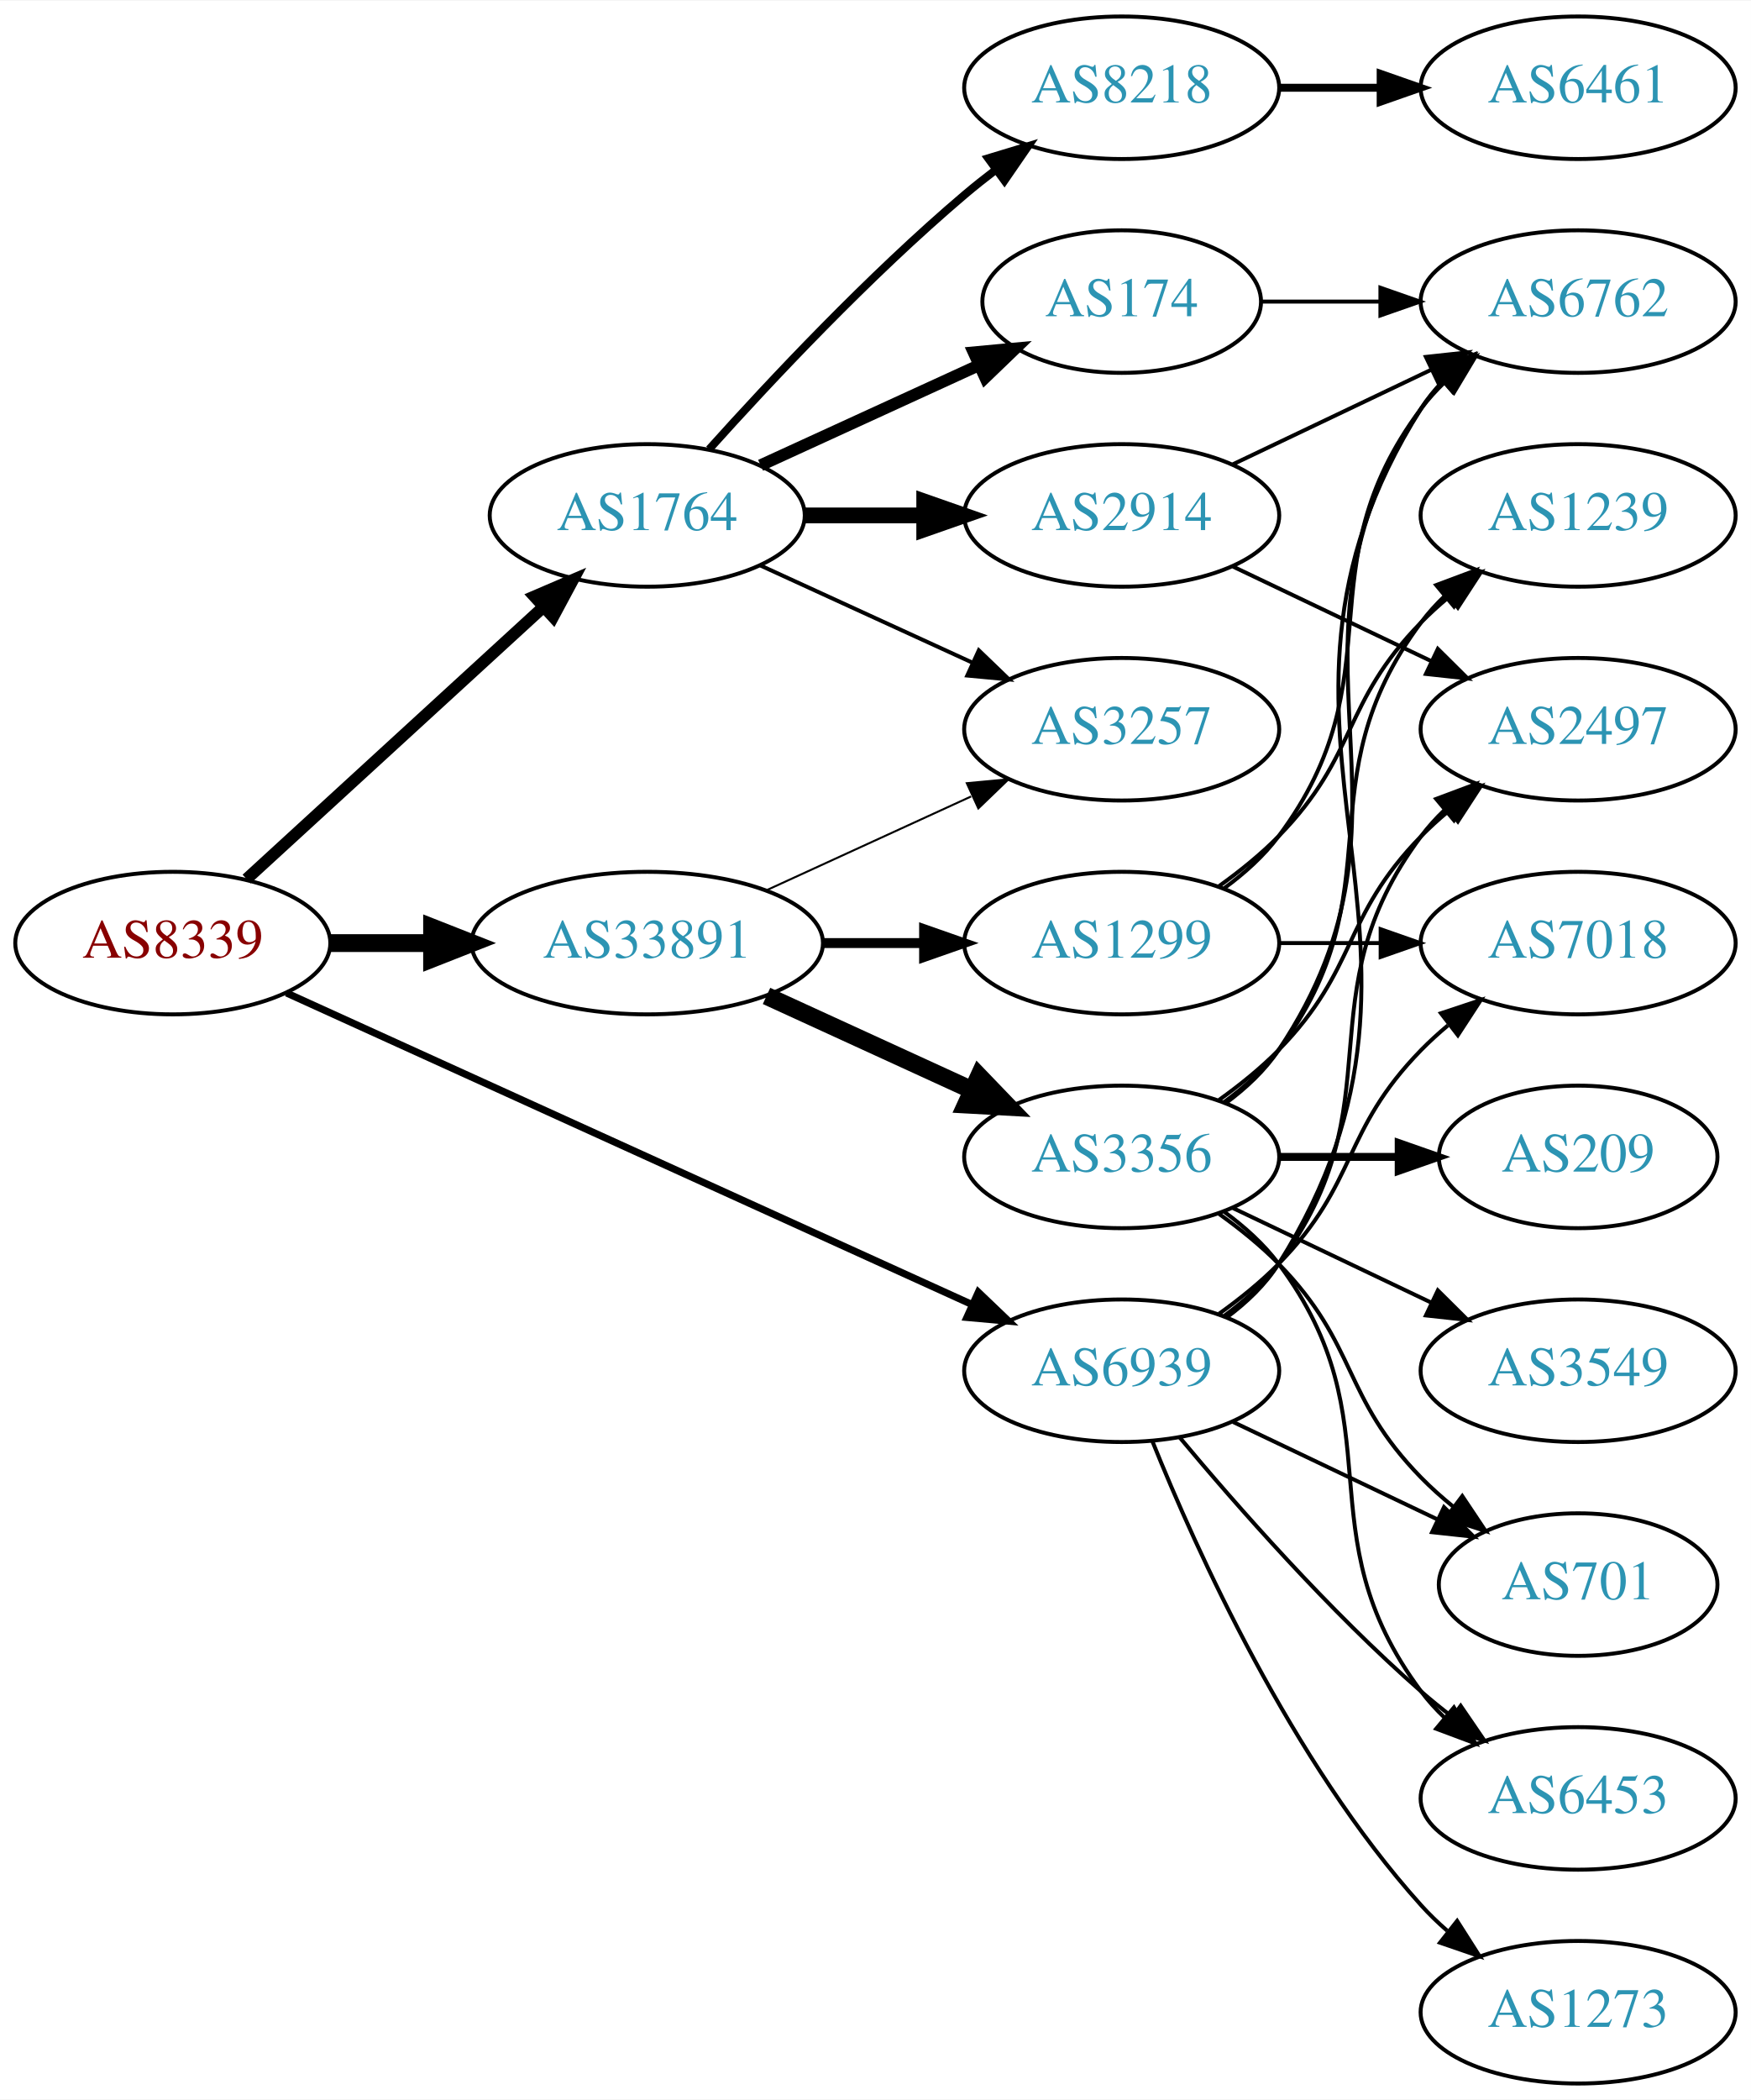
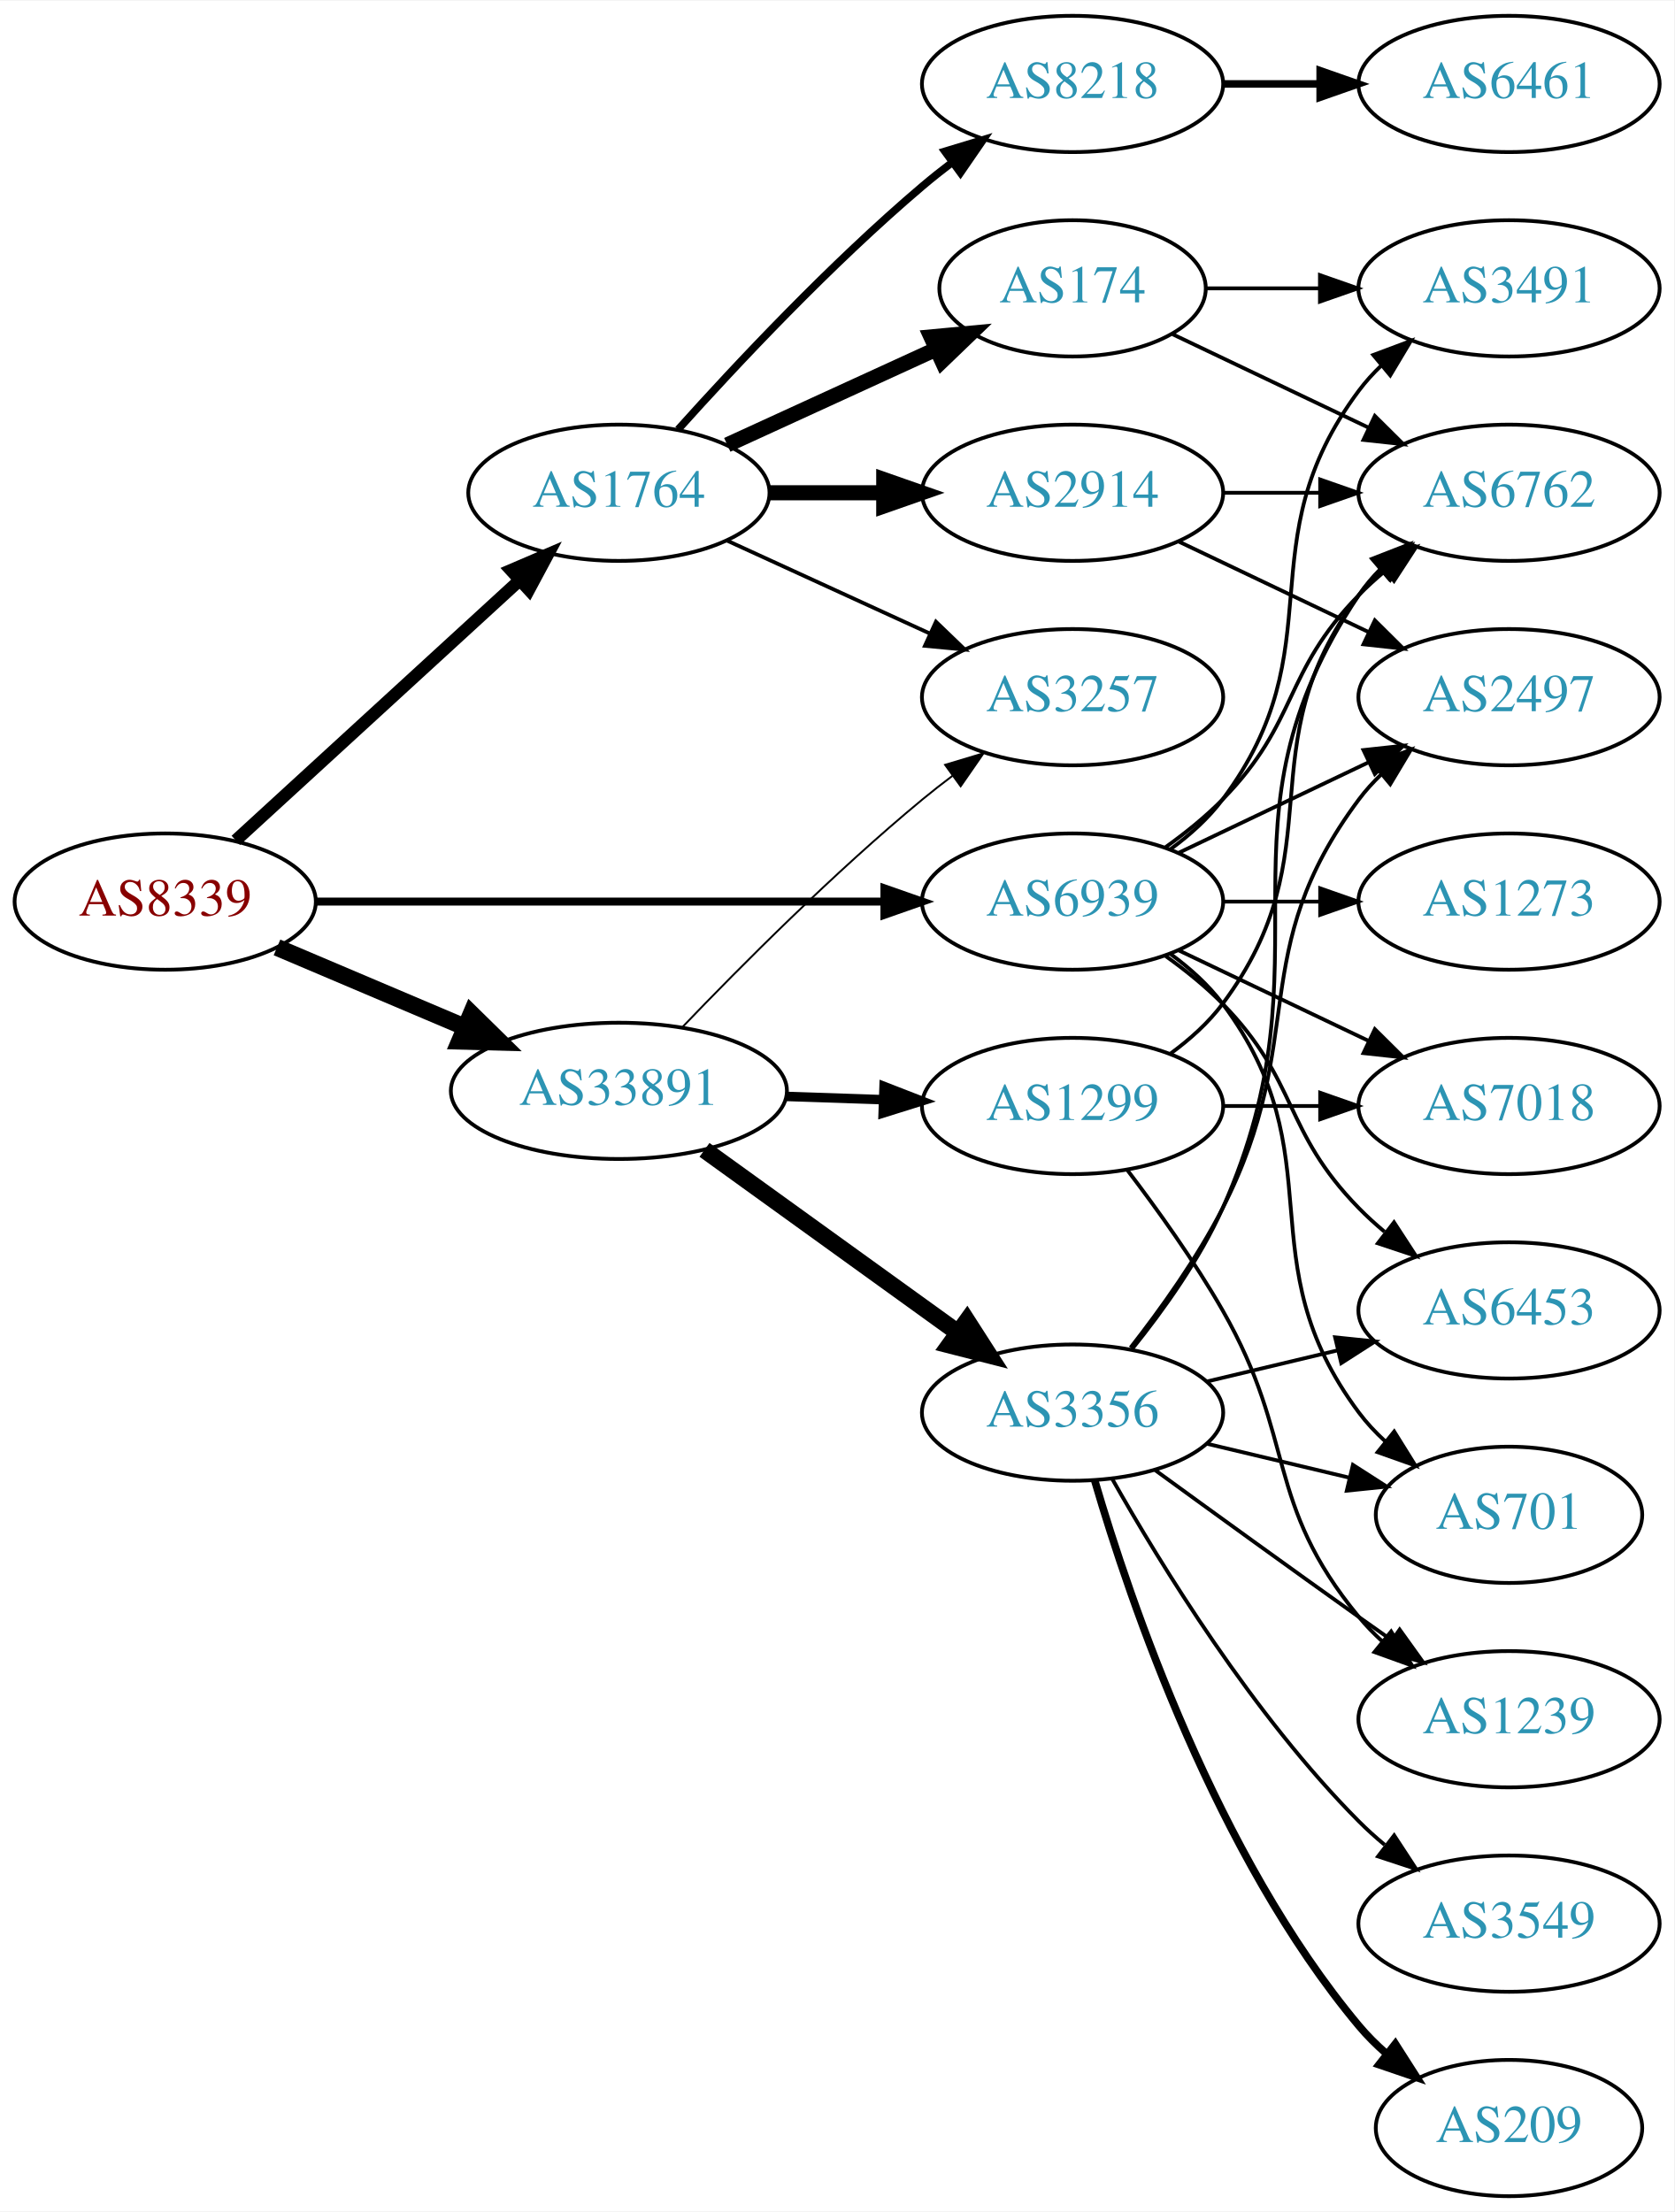
- <svg xmlns="http://www.w3.org/2000/svg" xmlns:xlink="http://www.w3.org/1999/xlink" width="442pt" height="530pt" viewBox="0.00 0.00 442.27 530.00">
-   <g id="graph0" class="graph" transform="scale(1 1) rotate(0) translate(4 526)">
-     <polygon fill="white" stroke="none" points="-4,4 -4,-526 438.271,-526 438.271,4 -4,4" />
+ <svg xmlns="http://www.w3.org/2000/svg" xmlns:xlink="http://www.w3.org/1999/xlink" width="442pt" height="584pt" viewBox="0.00 0.00 442.27 584.00">
+   <g id="graph0" class="graph" transform="scale(1 1) rotate(0) translate(4 580)">
+     <polygon fill="white" stroke="none" points="-4,4 -4,-580 438.271,-580 438.271,4 -4,4" />
    <g id="node1" class="node">
      <g id="a_node1">
        <a xlink:href="/asn/8339" xlink:title="AS8339 ~ kabelplus GmbH [AT]">
-           <ellipse fill="#ffffff" stroke="black" cx="39.647" cy="-288" rx="39.794" ry="18" />
-           <text text-anchor="middle" x="39.647" y="-284.3" font-family="Times,serif" font-size="14.00" fill="#880000">AS8339</text>
+           <ellipse fill="#ffffff" stroke="black" cx="39.647" cy="-342" rx="39.794" ry="18" />
+           <text text-anchor="middle" x="39.647" y="-338.3" font-family="Times,serif" font-size="14.00" fill="#880000">AS8339</text>
        </a>
      </g>
    </g>
    <g id="node2" class="node">
      <g id="a_node2">
        <a xlink:href="/asn/1764" xlink:title="AS1764 ~ NEXTLAYER-AS [AT]">
-           <ellipse fill="#ffffff" stroke="black" cx="159.489" cy="-396" rx="39.794" ry="18" />
-           <text text-anchor="middle" x="159.489" y="-392.3" font-family="Times,serif" font-size="14.00" fill="#2c94b3">AS1764</text>
+           <ellipse fill="#ffffff" stroke="black" cx="159.489" cy="-450" rx="39.794" ry="18" />
+           <text text-anchor="middle" x="159.489" y="-446.3" font-family="Times,serif" font-size="14.00" fill="#2c94b3">AS1764</text>
        </a>
      </g>
    </g>
    <g id="edge1" class="edge">
-       <path fill="none" stroke="black" stroke-width="3" d="M58.289,-304.169C78.161,-322.382 110.624,-352.133 133.193,-372.817" />
-       <polygon fill="black" stroke="black" stroke-width="3" points="130.989,-375.545 140.726,-379.721 135.719,-370.384 130.989,-375.545" />
+       <path fill="none" stroke="black" stroke-width="3.3" d="M58.289,-358.169C78.161,-376.382 110.624,-406.133 133.193,-426.817" />
+       <polygon fill="black" stroke="black" stroke-width="3.3" points="130.989,-429.545 140.726,-433.721 135.719,-424.384 130.989,-429.545" />
    </g>
    <g id="node3" class="node">
      <g id="a_node3">
        <a xlink:href="/asn/33891" xlink:title="AS33891 ~ CORE-BACKBONE GMBH GLOBAL NETWORK [DE]">
-           <ellipse fill="#ffffff" stroke="black" cx="159.489" cy="-288" rx="44.393" ry="18" />
-           <text text-anchor="middle" x="159.489" y="-284.3" font-family="Times,serif" font-size="14.00" fill="#2c94b3">AS33891</text>
+           <ellipse fill="#ffffff" stroke="black" cx="159.489" cy="-292" rx="44.393" ry="18" />
+           <text text-anchor="middle" x="159.489" y="-288.3" font-family="Times,serif" font-size="14.00" fill="#2c94b3">AS33891</text>
        </a>
      </g>
    </g>
    <g id="edge2" class="edge">
-       <path fill="none" stroke="black" stroke-width="4.5" d="M79.559,-288C87.662,-288 96.337,-288 104.863,-288" />
-       <polygon fill="black" stroke="black" stroke-width="4.5" points="105.141,-291.938 115.141,-288 105.141,-284.063 105.141,-291.938" />
+       <path fill="none" stroke="black" stroke-width="4.5" d="M69.173,-329.896C84.091,-323.566 102.59,-315.718 118.876,-308.808" />
+       <polygon fill="black" stroke="black" stroke-width="4.5" points="120.498,-312.397 128.166,-304.866 117.422,-305.147 120.498,-312.397" />
    </g>
    <g id="node4" class="node">
      <g id="a_node4">
        <a xlink:href="/asn/6939" xlink:title="AS6939 ~ Hurricane Electric LLC [US]">
-           <ellipse fill="#ffffff" stroke="black" cx="279.332" cy="-180" rx="39.794" ry="18" />
-           <text text-anchor="middle" x="279.332" y="-176.3" font-family="Times,serif" font-size="14.00" fill="#2c94b3">AS6939</text>
+           <ellipse fill="#ffffff" stroke="black" cx="279.332" cy="-342" rx="39.794" ry="18" />
+           <text text-anchor="middle" x="279.332" y="-338.3" font-family="Times,serif" font-size="14.00" fill="#2c94b3">AS6939</text>
        </a>
      </g>
    </g>
    <g id="edge3" class="edge">
-       <path fill="none" stroke="black" stroke-width="1.8" d="M68.377,-275.4C111.225,-255.93 193.562,-218.518 241.405,-196.779" />
-       <polygon fill="black" stroke="black" stroke-width="1.8" points="243.121,-199.843 250.778,-192.52 240.225,-193.47 243.121,-199.843" />
+       <path fill="none" stroke="black" stroke-width="2.1" d="M79.364,-342C120.282,-342 184.922,-342 229.356,-342" />
+       <polygon fill="black" stroke="black" stroke-width="2.1" points="229.631,-345.5 239.631,-342 229.631,-338.5 229.631,-345.5" />
    </g>
    <g id="node5" class="node">
      <g id="a_node5">
-         <a xlink:href="/asn/2914" xlink:title="AS2914 ~ NTT America, Inc. [US]">
-           <ellipse fill="#ffffff" stroke="black" cx="279.332" cy="-396" rx="39.794" ry="18" />
-           <text text-anchor="middle" x="279.332" y="-392.3" font-family="Times,serif" font-size="14.00" fill="#2c94b3">AS2914</text>
+         <a xlink:href="/asn/174" xlink:title="AS174 ~ Cogent Communications [US]">
+           <ellipse fill="#ffffff" stroke="black" cx="279.332" cy="-504" rx="35.194" ry="18" />
+           <text text-anchor="middle" x="279.332" y="-500.3" font-family="Times,serif" font-size="14.00" fill="#2c94b3">AS174</text>
        </a>
      </g>
    </g>
    <g id="edge4" class="edge">
-       <path fill="none" stroke="black" stroke-width="4" d="M199.402,-396C208.955,-396 219.305,-396 229.267,-396" />
-       <polygon fill="black" stroke="black" stroke-width="4" points="229.46,-399.5 239.46,-396 229.46,-392.5 229.46,-399.5" />
+       <path fill="none" stroke="black" stroke-width="4" d="M188.118,-462.661C204.534,-470.183 225.516,-479.798 243.113,-487.861" />
+       <polygon fill="black" stroke="black" stroke-width="4" points="241.941,-491.174 252.49,-492.158 244.857,-484.811 241.941,-491.174" />
    </g>
    <g id="node6" class="node">
      <g id="a_node6">
-         <a xlink:href="/asn/174" xlink:title="AS174 ~ Cogent Communications [US]">
-           <ellipse fill="#ffffff" stroke="black" cx="279.332" cy="-450" rx="35.194" ry="18" />
-           <text text-anchor="middle" x="279.332" y="-446.3" font-family="Times,serif" font-size="14.00" fill="#2c94b3">AS174</text>
+         <a xlink:href="/asn/8218" xlink:title="AS8218 ~ legacy Neotelecoms [FR]">
+           <ellipse fill="#ffffff" stroke="black" cx="279.332" cy="-558" rx="39.794" ry="18" />
+           <text text-anchor="middle" x="279.332" y="-554.3" font-family="Times,serif" font-size="14.00" fill="#2c94b3">AS8218</text>
        </a>
      </g>
    </g>
    <g id="edge5" class="edge">
-       <path fill="none" stroke="black" stroke-width="3" d="M188.118,-408.661C204.534,-416.183 225.516,-425.798 243.113,-433.861" />
-       <polygon fill="black" stroke="black" stroke-width="3" points="241.941,-437.174 252.49,-438.158 244.857,-430.811 241.941,-437.174" />
+       <path fill="none" stroke="black" stroke-width="2" d="M175.135,-466.725C190.436,-483.765 215.533,-510.523 239.685,-531 242.182,-533.117 244.843,-535.232 247.554,-537.293" />
+       <polygon fill="black" stroke="black" stroke-width="2" points="245.591,-540.194 255.73,-543.266 249.72,-534.541 245.591,-540.194" />
    </g>
    <g id="node7" class="node">
      <g id="a_node7">
-         <a xlink:href="/asn/8218" xlink:title="AS8218 ~ legacy Neotelecoms [FR]">
-           <ellipse fill="#ffffff" stroke="black" cx="279.332" cy="-504" rx="39.794" ry="18" />
-           <text text-anchor="middle" x="279.332" y="-500.3" font-family="Times,serif" font-size="14.00" fill="#2c94b3">AS8218</text>
+         <a xlink:href="/asn/2914" xlink:title="AS2914 ~ NTT America, Inc. [US]">
+           <ellipse fill="#ffffff" stroke="black" cx="279.332" cy="-450" rx="39.794" ry="18" />
+           <text text-anchor="middle" x="279.332" y="-446.3" font-family="Times,serif" font-size="14.00" fill="#2c94b3">AS2914</text>
        </a>
      </g>
    </g>
    <g id="edge6" class="edge">
-       <path fill="none" stroke="black" stroke-width="2" d="M175.135,-412.725C190.436,-429.765 215.533,-456.523 239.685,-477 242.182,-479.117 244.843,-481.232 247.554,-483.293" />
-       <polygon fill="black" stroke="black" stroke-width="2" points="245.591,-486.194 255.73,-489.266 249.72,-480.541 245.591,-486.194" />
+       <path fill="none" stroke="black" stroke-width="4" d="M199.402,-450C208.955,-450 219.305,-450 229.267,-450" />
+       <polygon fill="black" stroke="black" stroke-width="4" points="229.46,-453.5 239.46,-450 229.46,-446.5 229.46,-453.5" />
    </g>
    <g id="node8" class="node">
      <g id="a_node8">
        <a xlink:href="/asn/3257" xlink:title="AS3257 ~ GTT [DE]">
-           <ellipse fill="#ffffff" stroke="black" cx="279.332" cy="-342" rx="39.794" ry="18" />
-           <text text-anchor="middle" x="279.332" y="-338.3" font-family="Times,serif" font-size="14.00" fill="#2c94b3">AS3257</text>
+           <ellipse fill="#ffffff" stroke="black" cx="279.332" cy="-396" rx="39.794" ry="18" />
+           <text text-anchor="middle" x="279.332" y="-392.3" font-family="Times,serif" font-size="14.00" fill="#2c94b3">AS3257</text>
        </a>
      </g>
    </g>
    <g id="edge7" class="edge">
-       <path fill="none" stroke="black" d="M188.118,-383.339C204.075,-376.027 224.345,-366.739 241.628,-358.819" />
-       <polygon fill="black" stroke="black" points="243.243,-361.929 250.876,-354.581 240.327,-355.565 243.243,-361.929" />
-     </g>
-     <g id="edge12" class="edge">
-       <path fill="none" stroke="black" stroke-width="0.5" d="M189.619,-301.348C205.23,-308.502 224.628,-317.391 241.3,-325.03" />
-       <polygon fill="black" stroke="black" stroke-width="0.5" points="240.203,-328.378 250.752,-329.362 243.119,-322.014 240.203,-328.378" />
-     </g>
-     <g id="node12" class="node">
-       <g id="a_node12">
+       <path fill="none" stroke="black" d="M188.118,-437.339C204.075,-430.027 224.345,-420.739 241.628,-412.819" />
+       <polygon fill="black" stroke="black" points="243.243,-415.929 250.876,-408.581 240.327,-409.565 243.243,-415.929" />
+     </g>
+     <g id="edge15" class="edge">
+       <path fill="none" stroke="black" stroke-width="0.5" d="M176.152,-308.728C191.635,-324.892 216.328,-349.7 239.685,-369 242.209,-371.085 244.887,-373.178 247.611,-375.225" />
+       <polygon fill="black" stroke="black" stroke-width="0.5" points="245.658,-378.132 255.806,-381.176 249.771,-372.468 245.658,-378.132" />
+     </g>
+     <g id="node13" class="node">
+       <g id="a_node13">
+         <a xlink:href="/asn/3356" xlink:title="AS3356 ~ Level 3 Parent, LLC [US]">
+           <ellipse fill="#ffffff" stroke="black" cx="279.332" cy="-207" rx="39.794" ry="18" />
+           <text text-anchor="middle" x="279.332" y="-203.3" font-family="Times,serif" font-size="14.00" fill="#2c94b3">AS3356</text>
+         </a>
+       </g>
+     </g>
+     <g id="edge13" class="edge">
+       <path fill="none" stroke="black" stroke-width="4.5" d="M182.103,-276.41C200.908,-262.846 228.325,-243.07 249.088,-228.094" />
+       <polygon fill="black" stroke="black" stroke-width="4.5" points="251.444,-231.249 257.251,-222.205 246.837,-224.862 251.444,-231.249" />
+     </g>
+     <g id="node14" class="node">
+       <g id="a_node14">
        <a xlink:href="/asn/1299" xlink:title="AS1299 ~ Telia Carrier [EU]">
          <ellipse fill="#ffffff" stroke="black" cx="279.332" cy="-288" rx="39.794" ry="18" />
          <text text-anchor="middle" x="279.332" y="-284.3" font-family="Times,serif" font-size="14.00" fill="#2c94b3">AS1299</text>
        </a>
      </g>
    </g>
-     <g id="edge13" class="edge">
-       <path fill="none" stroke="black" stroke-width="2.5" d="M203.7,-288C212.013,-288 220.775,-288 229.258,-288" />
-       <polygon fill="black" stroke="black" stroke-width="2.5" points="229.416,-291.5 239.416,-288 229.416,-284.5 229.416,-291.5" />
-     </g>
-     <g id="node13" class="node">
-       <g id="a_node13">
-         <a xlink:href="/asn/3356" xlink:title="AS3356 ~ Level 3 Parent, LLC [US]">
-           <ellipse fill="#ffffff" stroke="black" cx="279.332" cy="-234" rx="39.794" ry="18" />
-           <text text-anchor="middle" x="279.332" y="-230.3" font-family="Times,serif" font-size="14.00" fill="#2c94b3">AS3356</text>
-         </a>
-       </g>
-     </g>
    <g id="edge14" class="edge">
-       <path fill="none" stroke="black" stroke-width="4.5" d="M189.619,-274.652C205.23,-267.498 224.628,-258.609 241.3,-250.97" />
-       <polygon fill="black" stroke="black" stroke-width="4.5" points="243.301,-254.384 250.752,-246.638 240.02,-247.225 243.301,-254.384" />
-     </g>
-     <g id="node9" class="node">
-       <g id="a_node9">
-         <a xlink:href="/asn/2497" xlink:title="AS2497 ~ Internet Initiative Japan Inc. [JP]">
-           <ellipse fill="#ffffff" stroke="black" cx="394.625" cy="-342" rx="39.794" ry="18" />
-           <text text-anchor="middle" x="394.625" y="-338.3" font-family="Times,serif" font-size="14.00" fill="#2c94b3">AS2497</text>
-         </a>
-       </g>
-     </g>
-     <g id="edge27" class="edge">
-       <path fill="none" stroke="black" d="M305.262,-193.882C310.338,-197.611 315.256,-202.016 318.978,-207 349.249,-247.542 324.707,-274.458 354.978,-315 356.723,-317.336 358.73,-319.545 360.893,-321.617" />
-       <polygon fill="black" stroke="black" points="358.771,-324.405 368.694,-328.118 363.253,-319.027 358.771,-324.405" />
+       <path fill="none" stroke="black" stroke-width="2.5" d="M203.7,-290.533C212.013,-290.251 220.775,-289.954 229.258,-289.666" />
+       <polygon fill="black" stroke="black" stroke-width="2.5" points="229.541,-293.158 239.416,-289.321 229.303,-286.162 229.541,-293.158" />
    </g>
    <g id="node10" class="node">
      <g id="a_node10">
+         <a xlink:href="/asn/3491" xlink:title="AS3491 ~ PCCW Global, Inc. [US]">
+           <ellipse fill="#ffffff" stroke="black" cx="394.625" cy="-504" rx="39.794" ry="18" />
+           <text text-anchor="middle" x="394.625" y="-500.3" font-family="Times,serif" font-size="14.00" fill="#2c94b3">AS3491</text>
+         </a>
+       </g>
+     </g>
+     <g id="edge27" class="edge">
+       <path fill="none" stroke="black" d="M305.262,-355.882C310.338,-359.611 315.256,-364.016 318.978,-369 349.249,-409.542 324.707,-436.458 354.978,-477 356.723,-479.336 358.73,-481.545 360.893,-483.617" />
+       <polygon fill="black" stroke="black" points="358.771,-486.405 368.694,-490.118 363.253,-481.027 358.771,-486.405" />
+     </g>
+     <g id="node11" class="node">
+       <g id="a_node11">
        <a xlink:href="/asn/6762" xlink:title="AS6762 ~ TELECOM ITALIA SPARKLE S.p.A. [IT]">
          <ellipse fill="#ffffff" stroke="black" cx="394.625" cy="-450" rx="39.794" ry="18" />
          <text text-anchor="middle" x="394.625" y="-446.3" font-family="Times,serif" font-size="14.00" fill="#2c94b3">AS6762</text>
        </a>
      </g>
    </g>
-     <g id="edge26" class="edge">
-       <path fill="none" stroke="black" d="M305.858,-193.472C310.903,-197.223 315.658,-201.74 318.978,-207 370.928,-289.3 303.028,-340.7 354.978,-423 356.534,-425.466 358.406,-427.768 360.475,-429.905" />
-       <polygon fill="black" stroke="black" points="358.254,-432.611 368.099,-436.528 362.845,-427.327 358.254,-432.611" />
-     </g>
-     <g id="node14" class="node">
-       <g id="a_node14">
+     <g id="edge29" class="edge">
+       <path fill="none" stroke="black" d="M303.926,-356.389C309.182,-360.148 314.513,-364.437 318.978,-369 339.151,-389.617 334.806,-402.383 354.978,-423 357.071,-425.139 359.354,-427.218 361.731,-429.21" />
+       <polygon fill="black" stroke="black" points="359.974,-432.275 370.031,-435.611 364.249,-426.732 359.974,-432.275" />
+     </g>
+     <g id="node12" class="node">
+       <g id="a_node12">
+         <a xlink:href="/asn/2497" xlink:title="AS2497 ~ Internet Initiative Japan Inc. [JP]">
+           <ellipse fill="#ffffff" stroke="black" cx="394.625" cy="-396" rx="39.794" ry="18" />
+           <text text-anchor="middle" x="394.625" y="-392.3" font-family="Times,serif" font-size="14.00" fill="#2c94b3">AS2497</text>
+         </a>
+       </g>
+     </g>
+     <g id="edge30" class="edge">
+       <path fill="none" stroke="black" d="M307.468,-354.934C322.462,-362.081 341.283,-371.052 357.506,-378.785" />
+       <polygon fill="black" stroke="black" points="356.177,-382.028 366.71,-383.171 359.188,-375.709 356.177,-382.028" />
+     </g>
+     <g id="node17" class="node">
+       <g id="a_node17">
+         <a xlink:href="/asn/701" xlink:title="AS701 ~ UUNET [US]">
+           <ellipse fill="#ffffff" stroke="black" cx="394.625" cy="-180" rx="35.194" ry="18" />
+           <text text-anchor="middle" x="394.625" y="-176.3" font-family="Times,serif" font-size="14.00" fill="#2c94b3">AS701</text>
+         </a>
+       </g>
+     </g>
+     <g id="edge31" class="edge">
+       <path fill="none" stroke="black" d="M305.262,-328.118C310.338,-324.389 315.256,-319.984 318.978,-315 349.249,-274.458 324.707,-247.542 354.978,-207 356.986,-204.311 359.342,-201.791 361.883,-199.454" />
+       <polygon fill="black" stroke="black" points="364.297,-202.004 369.898,-193.011 359.912,-196.548 364.297,-202.004" />
+     </g>
+     <g id="node19" class="node">
+       <g id="a_node19">
+         <a xlink:href="/asn/6453" xlink:title="AS6453 ~ TATA COMMUNICATIONS (AMERICA) INC [US]">
+           <ellipse fill="#ffffff" stroke="black" cx="394.625" cy="-234" rx="39.794" ry="18" />
+           <text text-anchor="middle" x="394.625" y="-230.3" font-family="Times,serif" font-size="14.00" fill="#2c94b3">AS6453</text>
+         </a>
+       </g>
+     </g>
+     <g id="edge32" class="edge">
+       <path fill="none" stroke="black" d="M303.926,-327.611C309.182,-323.852 314.513,-319.563 318.978,-315 339.151,-294.383 334.806,-281.617 354.978,-261 357.071,-258.861 359.354,-256.782 361.731,-254.79" />
+       <polygon fill="black" stroke="black" points="364.249,-257.268 370.031,-248.389 359.974,-251.725 364.249,-257.268" />
+     </g>
+     <g id="node20" class="node">
+       <g id="a_node20">
        <a xlink:href="/asn/7018" xlink:title="AS7018 ~ AT&amp;T Services, Inc. [US]">
          <ellipse fill="#ffffff" stroke="black" cx="394.625" cy="-288" rx="39.794" ry="18" />
          <text text-anchor="middle" x="394.625" y="-284.3" font-family="Times,serif" font-size="14.00" fill="#2c94b3">AS7018</text>
        </a>
      </g>
    </g>
+     <g id="edge26" class="edge">
+       <path fill="none" stroke="black" d="M307.468,-329.066C322.462,-321.919 341.283,-312.948 357.506,-305.215" />
+       <polygon fill="black" stroke="black" points="359.188,-308.291 366.71,-300.829 356.177,-301.972 359.188,-308.291" />
+     </g>
+     <g id="node21" class="node">
+       <g id="a_node21">
+         <a xlink:href="/asn/1273" xlink:title="AS1273 ~ Vodafone Group PLC [EU]">
+           <ellipse fill="#ffffff" stroke="black" cx="394.625" cy="-342" rx="39.794" ry="18" />
+           <text text-anchor="middle" x="394.625" y="-338.3" font-family="Times,serif" font-size="14.00" fill="#2c94b3">AS1273</text>
+         </a>
+       </g>
+     </g>
    <g id="edge28" class="edge">
-       <path fill="none" stroke="black" d="M303.926,-194.389C309.182,-198.148 314.513,-202.437 318.978,-207 339.151,-227.617 334.806,-240.383 354.978,-261 357.071,-263.139 359.354,-265.218 361.731,-267.21" />
-       <polygon fill="black" stroke="black" points="359.974,-270.275 370.031,-273.611 364.249,-264.732 359.974,-270.275" />
+       <path fill="none" stroke="black" d="M319.004,-342C327.207,-342 335.971,-342 344.503,-342" />
+       <polygon fill="black" stroke="black" points="344.742,-345.5 354.742,-342 344.742,-338.5 344.742,-345.5" />
+     </g>
+     <g id="edge9" class="edge">
+       <path fill="none" stroke="black" d="M314.631,-504C324.008,-504 334.358,-504 344.393,-504" />
+       <polygon fill="black" stroke="black" points="344.681,-507.5 354.681,-504 344.681,-500.5 344.681,-507.5" />
+     </g>
+     <g id="edge10" class="edge">
+       <path fill="none" stroke="black" d="M305.757,-491.881C321.059,-484.587 340.783,-475.186 357.665,-467.14" />
+       <polygon fill="black" stroke="black" points="359.184,-470.293 366.705,-462.831 356.172,-463.974 359.184,-470.293" />
+     </g>
+     <g id="node9" class="node">
+       <g id="a_node9">
+         <a xlink:href="/asn/6461" xlink:title="AS6461 ~ Zayo Bandwidth [US]">
+           <ellipse fill="#ffffff" stroke="black" cx="394.625" cy="-558" rx="39.794" ry="18" />
+           <text text-anchor="middle" x="394.625" y="-554.3" font-family="Times,serif" font-size="14.00" fill="#2c94b3">AS6461</text>
+         </a>
+       </g>
+     </g>
+     <g id="edge8" class="edge">
+       <path fill="none" stroke="black" stroke-width="2" d="M319.004,-558C327.207,-558 335.971,-558 344.503,-558" />
+       <polygon fill="black" stroke="black" stroke-width="2" points="344.742,-561.5 354.742,-558 344.742,-554.5 344.742,-561.5" />
+     </g>
+     <g id="edge12" class="edge">
+       <path fill="none" stroke="black" d="M319.004,-450C327.207,-450 335.971,-450 344.503,-450" />
+       <polygon fill="black" stroke="black" points="344.742,-453.5 354.742,-450 344.742,-446.5 344.742,-453.5" />
+     </g>
+     <g id="edge11" class="edge">
+       <path fill="none" stroke="black" d="M307.468,-437.066C322.462,-429.919 341.283,-420.948 357.506,-413.215" />
+       <polygon fill="black" stroke="black" points="359.188,-416.291 366.71,-408.829 356.177,-409.972 359.188,-416.291" />
+     </g>
+     <g id="edge21" class="edge">
+       <path fill="none" stroke="black" d="M295.143,-223.894C303.3,-234.025 312.962,-247.525 318.978,-261 349.048,-328.349 313.954,-361.706 354.978,-423 356.6,-425.423 358.519,-427.695 360.621,-429.81" />
+       <polygon fill="black" stroke="black" points="358.434,-432.546 368.306,-436.393 362.988,-427.229 358.434,-432.546" />
+     </g>
+     <g id="edge17" class="edge">
+       <path fill="none" stroke="black" d="M294.628,-224.14C302.614,-234.353 312.276,-247.853 318.978,-261 341.958,-306.077 324.707,-328.458 354.978,-369 356.723,-371.336 358.73,-373.545 360.893,-375.617" />
+       <polygon fill="black" stroke="black" points="358.771,-378.405 368.694,-382.118 363.253,-373.027 358.771,-378.405" />
+     </g>
+     <g id="node15" class="node">
+       <g id="a_node15">
+         <a xlink:href="/asn/3549" xlink:title="AS3549 ~ Level 3 Parent, LLC [US]">
+           <ellipse fill="#ffffff" stroke="black" cx="394.625" cy="-72" rx="39.794" ry="18" />
+           <text text-anchor="middle" x="394.625" y="-68.3" font-family="Times,serif" font-size="14.00" fill="#2c94b3">AS3549</text>
+         </a>
+       </g>
+     </g>
+     <g id="edge16" class="edge">
+       <path fill="none" stroke="black" d="M289.791,-189.51C302.573,-166.904 327.005,-127.114 354.978,-99 357.089,-96.879 359.385,-94.812 361.77,-92.829" />
+       <polygon fill="black" stroke="black" points="364.286,-95.31 370.086,-86.444 360.023,-89.758 364.286,-95.31" />
    </g>
    <g id="node16" class="node">
      <g id="a_node16">
-         <a xlink:href="/asn/6453" xlink:title="AS6453 ~ TATA COMMUNICATIONS (AMERICA) INC [US]">
-           <ellipse fill="#ffffff" stroke="black" cx="394.625" cy="-72" rx="39.794" ry="18" />
-           <text text-anchor="middle" x="394.625" y="-68.3" font-family="Times,serif" font-size="14.00" fill="#2c94b3">AS6453</text>
-         </a>
-       </g>
-     </g>
-     <g id="edge29" class="edge">
-       <path fill="none" stroke="black" d="M293.962,-163.183C308.244,-146.071 331.791,-119.255 354.978,-99 357.444,-96.846 360.082,-94.706 362.78,-92.628" />
-       <polygon fill="black" stroke="black" points="364.953,-95.375 370.934,-86.63 360.805,-89.736 364.953,-95.375" />
-     </g>
-     <g id="node19" class="node">
-       <g id="a_node19">
-         <a xlink:href="/asn/701" xlink:title="AS701 ~ UUNET [US]">
-           <ellipse fill="#ffffff" stroke="black" cx="394.625" cy="-126" rx="35.194" ry="18" />
-           <text text-anchor="middle" x="394.625" y="-122.3" font-family="Times,serif" font-size="14.00" fill="#2c94b3">AS701</text>
-         </a>
-       </g>
-     </g>
-     <g id="edge30" class="edge">
-       <path fill="none" stroke="black" d="M307.468,-167.066C322.9,-159.71 342.385,-150.423 358.92,-142.541" />
-       <polygon fill="black" stroke="black" points="360.741,-145.551 368.262,-138.089 357.729,-139.232 360.741,-145.551" />
-     </g>
-     <g id="node20" class="node">
-       <g id="a_node20">
-         <a xlink:href="/asn/1273" xlink:title="AS1273 ~ Vodafone Group PLC [EU]">
-           <ellipse fill="#ffffff" stroke="black" cx="394.625" cy="-18" rx="39.794" ry="18" />
-           <text text-anchor="middle" x="394.625" y="-14.3" font-family="Times,serif" font-size="14.00" fill="#2c94b3">AS1273</text>
-         </a>
-       </g>
+         <a xlink:href="/asn/209" xlink:title="AS209 ~ CenturyLink Communications, LLC [US]">
+           <ellipse fill="#ffffff" stroke="black" cx="394.625" cy="-18" rx="35.194" ry="18" />
+           <text text-anchor="middle" x="394.625" y="-14.3" font-family="Times,serif" font-size="14.00" fill="#2c94b3">AS209</text>
+         </a>
+       </g>
+     </g>
+     <g id="edge18" class="edge">
+       <path fill="none" stroke="black" stroke-width="2" d="M285.206,-188.998C294.52,-157.156 317.336,-90.019 354.978,-45 357.131,-42.426 359.585,-39.983 362.189,-37.697" />
+       <polygon fill="black" stroke="black" stroke-width="2" points="364.596,-40.257 370.3,-31.328 360.273,-34.751 364.596,-40.257" />
+     </g>
+     <g id="edge19" class="edge">
+       <path fill="none" stroke="black" d="M314.939,-198.752C326.733,-195.942 340.038,-192.771 352.306,-189.847" />
+       <polygon fill="black" stroke="black" points="353.394,-193.186 362.311,-187.463 351.772,-186.376 353.394,-193.186" />
+     </g>
+     <g id="node18" class="node">
+       <g id="a_node18">
+         <a xlink:href="/asn/1239" xlink:title="AS1239 ~ Sprint [US]">
+           <ellipse fill="#ffffff" stroke="black" cx="394.625" cy="-126" rx="39.794" ry="18" />
+           <text text-anchor="middle" x="394.625" y="-122.3" font-family="Times,serif" font-size="14.00" fill="#2c94b3">AS1239</text>
+         </a>
+       </g>
+     </g>
+     <g id="edge20" class="edge">
+       <path fill="none" stroke="black" d="M301.18,-191.778C316.114,-180.909 336.727,-165.975 354.978,-153 357.799,-150.995 360.742,-148.915 363.69,-146.841" />
+       <polygon fill="black" stroke="black" points="365.736,-149.681 371.914,-141.074 361.717,-143.95 365.736,-149.681" />
+     </g>
+     <g id="edge22" class="edge">
+       <path fill="none" stroke="black" d="M314.939,-215.248C325.81,-217.838 337.964,-220.735 349.407,-223.462" />
+       <polygon fill="black" stroke="black" points="348.69,-226.889 359.229,-225.803 350.313,-220.08 348.69,-226.889" />
    </g>
    <g id="edge25" class="edge">
-       <path fill="none" stroke="black" d="M287.079,-162.213C298.13,-134.757 322.184,-81.422 354.978,-45 356.98,-42.776 359.199,-40.637 361.532,-38.603" />
-       <polygon fill="black" stroke="black" points="364.062,-41.065 369.751,-32.127 359.73,-35.567 364.062,-41.065" />
-     </g>
-     <g id="edge8" class="edge">
-       <path fill="none" stroke="black" d="M307.468,-383.066C322.462,-375.919 341.283,-366.948 357.506,-359.215" />
-       <polygon fill="black" stroke="black" points="359.188,-362.291 366.71,-354.829 356.177,-355.972 359.188,-362.291" />
-     </g>
-     <g id="edge9" class="edge">
-       <path fill="none" stroke="black" d="M307.468,-408.934C322.462,-416.081 341.283,-425.052 357.506,-432.785" />
-       <polygon fill="black" stroke="black" points="356.177,-436.028 366.71,-437.171 359.188,-429.709 356.177,-436.028" />
-     </g>
-     <g id="edge11" class="edge">
-       <path fill="none" stroke="black" d="M314.631,-450C324.008,-450 334.358,-450 344.393,-450" />
-       <polygon fill="black" stroke="black" points="344.681,-453.5 354.681,-450 344.681,-446.5 344.681,-453.5" />
-     </g>
-     <g id="node11" class="node">
-       <g id="a_node11">
-         <a xlink:href="/asn/6461" xlink:title="AS6461 ~ Zayo Bandwidth [US]">
-           <ellipse fill="#ffffff" stroke="black" cx="394.625" cy="-504" rx="39.794" ry="18" />
-           <text text-anchor="middle" x="394.625" y="-500.3" font-family="Times,serif" font-size="14.00" fill="#2c94b3">AS6461</text>
-         </a>
-       </g>
-     </g>
-     <g id="edge10" class="edge">
-       <path fill="none" stroke="black" stroke-width="2" d="M319.004,-504C327.207,-504 335.971,-504 344.503,-504" />
-       <polygon fill="black" stroke="black" stroke-width="2" points="344.742,-507.5 354.742,-504 344.742,-500.5 344.742,-507.5" />
-     </g>
-     <g id="edge16" class="edge">
      <path fill="none" stroke="black" d="M305.262,-301.882C310.338,-305.611 315.256,-310.016 318.978,-315 349.249,-355.542 324.707,-382.458 354.978,-423 356.723,-425.336 358.73,-427.545 360.893,-429.617" />
      <polygon fill="black" stroke="black" points="358.771,-432.405 368.694,-436.118 363.253,-427.027 358.771,-432.405" />
    </g>
-     <g id="edge15" class="edge">
+     <g id="edge24" class="edge">
+       <path fill="none" stroke="black" d="M293.793,-271.087C301.686,-260.73 311.535,-247.008 318.978,-234 338.543,-199.806 329.913,-183.394 354.978,-153 356.833,-150.75 358.92,-148.604 361.139,-146.576" />
+       <polygon fill="black" stroke="black" points="363.488,-149.177 369.044,-140.156 359.075,-143.744 363.488,-149.177" />
+     </g>
+     <g id="edge23" class="edge">
      <path fill="none" stroke="black" d="M319.004,-288C327.207,-288 335.971,-288 344.503,-288" />
      <polygon fill="black" stroke="black" points="344.742,-291.5 354.742,-288 344.742,-284.5 344.742,-291.5" />
    </g>
-     <g id="node15" class="node">
-       <g id="a_node15">
-         <a xlink:href="/asn/1239" xlink:title="AS1239 ~ Sprint [US]">
-           <ellipse fill="#ffffff" stroke="black" cx="394.625" cy="-396" rx="39.794" ry="18" />
-           <text text-anchor="middle" x="394.625" y="-392.3" font-family="Times,serif" font-size="14.00" fill="#2c94b3">AS1239</text>
-         </a>
-       </g>
-     </g>
-     <g id="edge17" class="edge">
-       <path fill="none" stroke="black" d="M303.926,-302.389C309.182,-306.148 314.513,-310.437 318.978,-315 339.151,-335.617 334.806,-348.383 354.978,-369 357.071,-371.139 359.354,-373.218 361.731,-375.21" />
-       <polygon fill="black" stroke="black" points="359.974,-378.275 370.031,-381.611 364.249,-372.732 359.974,-378.275" />
-     </g>
-     <g id="edge23" class="edge">
-       <path fill="none" stroke="black" d="M303.926,-248.389C309.182,-252.148 314.513,-256.437 318.978,-261 339.151,-281.617 334.806,-294.383 354.978,-315 357.071,-317.139 359.354,-319.218 361.731,-321.21" />
-       <polygon fill="black" stroke="black" points="359.974,-324.275 370.031,-327.611 364.249,-318.732 359.974,-324.275" />
-     </g>
-     <g id="edge24" class="edge">
-       <path fill="none" stroke="black" d="M305.651,-247.607C310.707,-251.351 315.518,-255.831 318.978,-261 360.003,-322.294 313.954,-361.706 354.978,-423 356.6,-425.423 358.519,-427.695 360.621,-429.81" />
-       <polygon fill="black" stroke="black" points="358.434,-432.546 368.306,-436.393 362.988,-427.229 358.434,-432.546" />
-     </g>
-     <g id="edge22" class="edge">
-       <path fill="none" stroke="black" d="M305.262,-247.882C310.338,-251.611 315.256,-256.016 318.978,-261 349.249,-301.542 324.707,-328.458 354.978,-369 356.723,-371.336 358.73,-373.545 360.893,-375.617" />
-       <polygon fill="black" stroke="black" points="358.771,-378.405 368.694,-382.118 363.253,-373.027 358.771,-378.405" />
-     </g>
-     <g id="edge18" class="edge">
-       <path fill="none" stroke="black" d="M305.262,-220.118C310.338,-216.389 315.256,-211.984 318.978,-207 349.249,-166.458 324.707,-139.542 354.978,-99 356.723,-96.664 358.73,-94.455 360.893,-92.383" />
-       <polygon fill="black" stroke="black" points="363.253,-94.973 368.694,-85.882 358.771,-89.595 363.253,-94.973" />
-     </g>
-     <g id="node17" class="node">
-       <g id="a_node17">
-         <a xlink:href="/asn/209" xlink:title="AS209 ~ CenturyLink Communications, LLC [US]">
-           <ellipse fill="#ffffff" stroke="black" cx="394.625" cy="-234" rx="35.194" ry="18" />
-           <text text-anchor="middle" x="394.625" y="-230.3" font-family="Times,serif" font-size="14.00" fill="#2c94b3">AS209</text>
-         </a>
-       </g>
-     </g>
-     <g id="edge19" class="edge">
-       <path fill="none" stroke="black" stroke-width="2" d="M319.004,-234C328.709,-234 339.2,-234 349.163,-234" />
-       <polygon fill="black" stroke="black" stroke-width="2" points="349.299,-237.5 359.299,-234 349.299,-230.5 349.299,-237.5" />
-     </g>
-     <g id="node18" class="node">
-       <g id="a_node18">
-         <a xlink:href="/asn/3549" xlink:title="AS3549 ~ Level 3 Parent, LLC [US]">
-           <ellipse fill="#ffffff" stroke="black" cx="394.625" cy="-180" rx="39.794" ry="18" />
-           <text text-anchor="middle" x="394.625" y="-176.3" font-family="Times,serif" font-size="14.00" fill="#2c94b3">AS3549</text>
-         </a>
-       </g>
-     </g>
-     <g id="edge20" class="edge">
-       <path fill="none" stroke="black" d="M307.468,-221.066C322.462,-213.919 341.283,-204.948 357.506,-197.215" />
-       <polygon fill="black" stroke="black" points="359.188,-200.291 366.71,-192.829 356.177,-193.972 359.188,-200.291" />
-     </g>
-     <g id="edge21" class="edge">
-       <path fill="none" stroke="black" d="M303.926,-219.611C309.182,-215.852 314.513,-211.563 318.978,-207 339.151,-186.383 334.806,-173.617 354.978,-153 357.457,-150.466 360.204,-148.017 363.056,-145.696" />
-       <polygon fill="black" stroke="black" points="365.359,-148.343 371.242,-139.532 361.148,-142.752 365.359,-148.343" />
-     </g>
  </g>
</svg>
